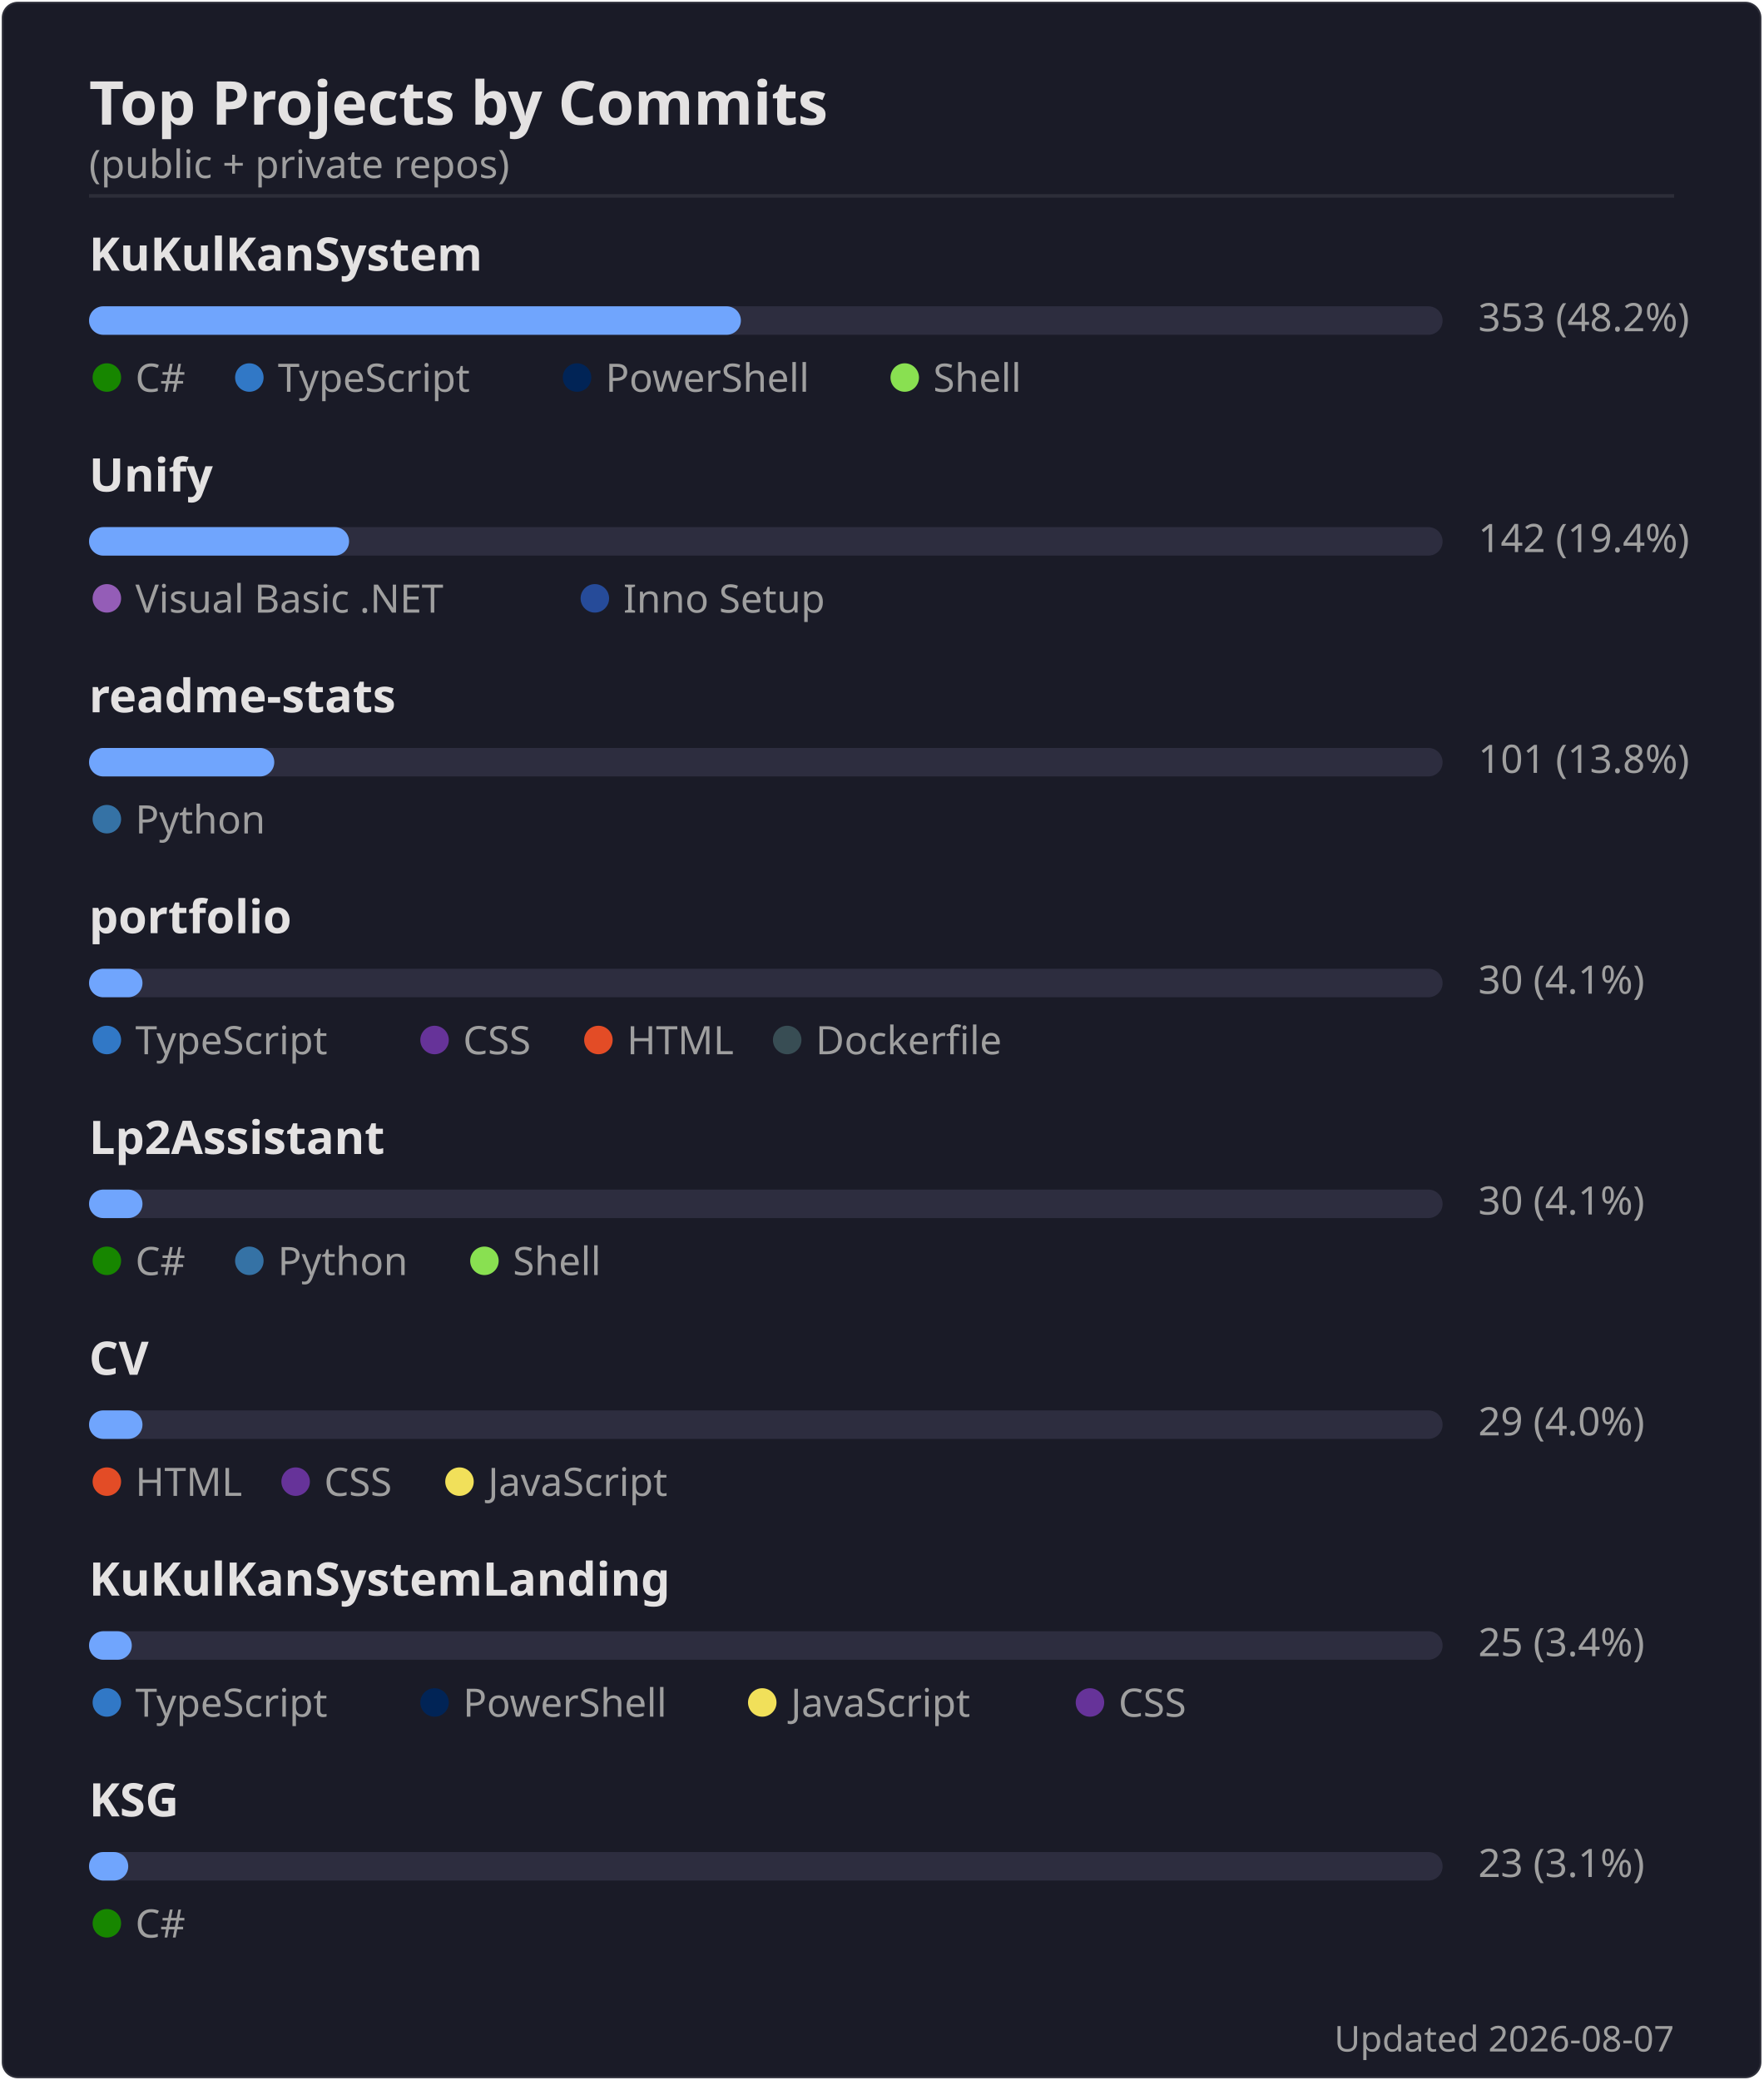
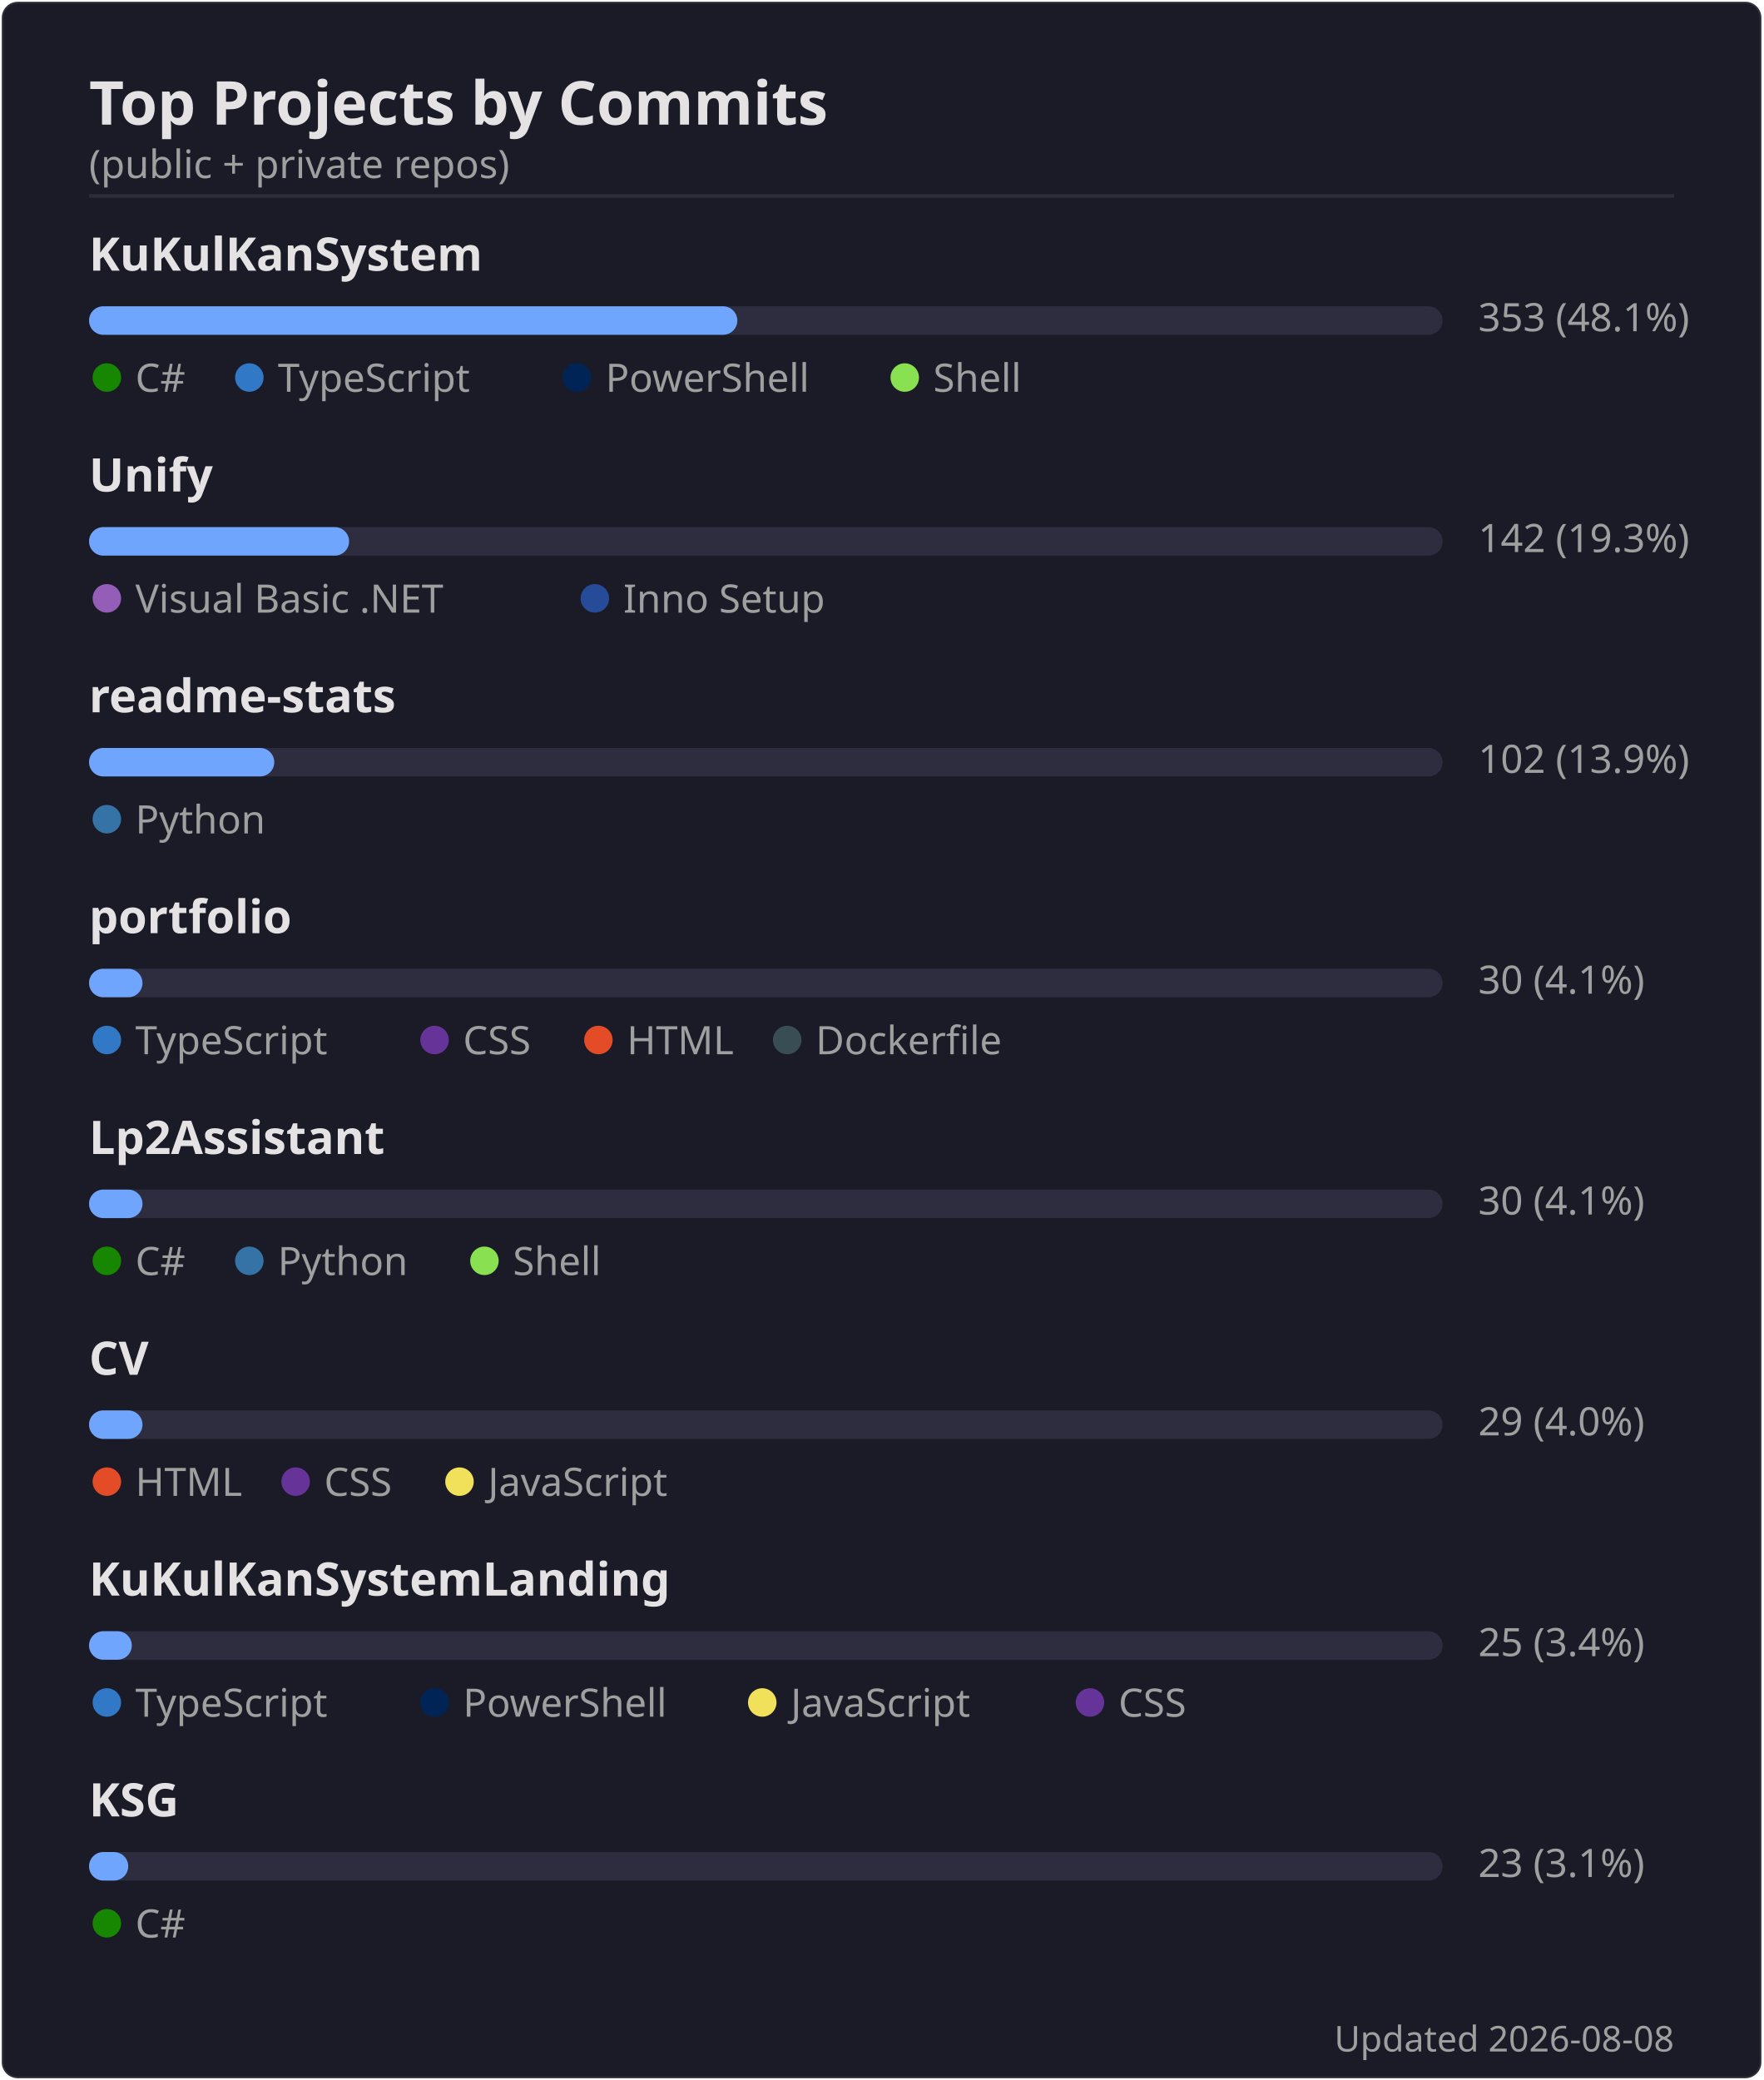
<svg xmlns="http://www.w3.org/2000/svg" width="495" height="584" viewBox="0 0 495 584">
  <rect width="494" height="583" x=".5" y=".5" rx="4.5" fill="#1a1b27" stroke="#e4e2e2" stroke-opacity=".1" />
  <text font-family="'Segoe UI', Ubuntu, 'Helvetica Neue', sans-serif" font-size="17" font-weight="600" fill="#e4e2e2" x="25" y="35" text-anchor="start">Top Projects by Commits</text>
  <text font-family="'Segoe UI', Ubuntu, 'Helvetica Neue', sans-serif" font-size="11" font-weight="400" fill="#9f9f9f" x="25" y="50" text-anchor="start">(public + private repos)</text>
  <line x1="25" x2="470" y1="55" y2="55" stroke="#e4e2e2" stroke-opacity=".1" />
  <text font-family="'Segoe UI', Ubuntu, 'Helvetica Neue', sans-serif" font-size="13" font-weight="600" fill="#e4e2e2" x="25" y="76" text-anchor="start">KuKulKanSystem</text>
  <rect x="25" y="86" width="380" height="8" rx="4" fill="#2d2d3f" />
-   <rect x="25" y="86" width="183" height="8" rx="4" fill="#70a5fd" />
-   <text font-family="'Segoe UI', Ubuntu, 'Helvetica Neue', sans-serif" font-size="11" font-weight="400" fill="#9f9f9f" x="415" y="93" text-anchor="start">353  (48.2%)</text>
+   <rect x="25" y="86" width="182" height="8" rx="4" fill="#70a5fd" />
+   <text font-family="'Segoe UI', Ubuntu, 'Helvetica Neue', sans-serif" font-size="11" font-weight="400" fill="#9f9f9f" x="415" y="93" text-anchor="start">353  (48.1%)</text>
  <circle cx="30" cy="106" r="4" fill="#178600" />
  <text font-family="'Segoe UI', Ubuntu, 'Helvetica Neue', sans-serif" font-size="11" font-weight="400" fill="#9f9f9f" x="38" y="110" text-anchor="start">C#</text>
  <circle cx="70" cy="106" r="4" fill="#3178c6" />
  <text font-family="'Segoe UI', Ubuntu, 'Helvetica Neue', sans-serif" font-size="11" font-weight="400" fill="#9f9f9f" x="78" y="110" text-anchor="start">TypeScript</text>
  <circle cx="162" cy="106" r="4" fill="#012456" />
  <text font-family="'Segoe UI', Ubuntu, 'Helvetica Neue', sans-serif" font-size="11" font-weight="400" fill="#9f9f9f" x="170" y="110" text-anchor="start">PowerShell</text>
  <circle cx="254" cy="106" r="4" fill="#89e051" />
  <text font-family="'Segoe UI', Ubuntu, 'Helvetica Neue', sans-serif" font-size="11" font-weight="400" fill="#9f9f9f" x="262" y="110" text-anchor="start">Shell</text>
  <text font-family="'Segoe UI', Ubuntu, 'Helvetica Neue', sans-serif" font-size="13" font-weight="600" fill="#e4e2e2" x="25" y="138" text-anchor="start">Unify</text>
  <rect x="25" y="148" width="380" height="8" rx="4" fill="#2d2d3f" />
  <rect x="25" y="148" width="73" height="8" rx="4" fill="#70a5fd" />
-   <text font-family="'Segoe UI', Ubuntu, 'Helvetica Neue', sans-serif" font-size="11" font-weight="400" fill="#9f9f9f" x="415" y="155" text-anchor="start">142  (19.4%)</text>
+   <text font-family="'Segoe UI', Ubuntu, 'Helvetica Neue', sans-serif" font-size="11" font-weight="400" fill="#9f9f9f" x="415" y="155" text-anchor="start">142  (19.3%)</text>
  <circle cx="30" cy="168" r="4" fill="#945db7" />
  <text font-family="'Segoe UI', Ubuntu, 'Helvetica Neue', sans-serif" font-size="11" font-weight="400" fill="#9f9f9f" x="38" y="172" text-anchor="start">Visual Basic .NET</text>
  <circle cx="167" cy="168" r="4" fill="#264b99" />
  <text font-family="'Segoe UI', Ubuntu, 'Helvetica Neue', sans-serif" font-size="11" font-weight="400" fill="#9f9f9f" x="175" y="172" text-anchor="start">Inno Setup</text>
  <text font-family="'Segoe UI', Ubuntu, 'Helvetica Neue', sans-serif" font-size="13" font-weight="600" fill="#e4e2e2" x="25" y="200" text-anchor="start">readme-stats</text>
  <rect x="25" y="210" width="380" height="8" rx="4" fill="#2d2d3f" />
  <rect x="25" y="210" width="52" height="8" rx="4" fill="#70a5fd" />
-   <text font-family="'Segoe UI', Ubuntu, 'Helvetica Neue', sans-serif" font-size="11" font-weight="400" fill="#9f9f9f" x="415" y="217" text-anchor="start">101  (13.8%)</text>
+   <text font-family="'Segoe UI', Ubuntu, 'Helvetica Neue', sans-serif" font-size="11" font-weight="400" fill="#9f9f9f" x="415" y="217" text-anchor="start">102  (13.9%)</text>
  <circle cx="30" cy="230" r="4" fill="#3572A5" />
  <text font-family="'Segoe UI', Ubuntu, 'Helvetica Neue', sans-serif" font-size="11" font-weight="400" fill="#9f9f9f" x="38" y="234" text-anchor="start">Python</text>
  <text font-family="'Segoe UI', Ubuntu, 'Helvetica Neue', sans-serif" font-size="13" font-weight="600" fill="#e4e2e2" x="25" y="262" text-anchor="start">portfolio</text>
  <rect x="25" y="272" width="380" height="8" rx="4" fill="#2d2d3f" />
  <rect x="25" y="272" width="15" height="8" rx="4" fill="#70a5fd" />
  <text font-family="'Segoe UI', Ubuntu, 'Helvetica Neue', sans-serif" font-size="11" font-weight="400" fill="#9f9f9f" x="415" y="279" text-anchor="start">30  (4.1%)</text>
  <circle cx="30" cy="292" r="4" fill="#3178c6" />
  <text font-family="'Segoe UI', Ubuntu, 'Helvetica Neue', sans-serif" font-size="11" font-weight="400" fill="#9f9f9f" x="38" y="296" text-anchor="start">TypeScript</text>
  <circle cx="122" cy="292" r="4" fill="#663399" />
  <text font-family="'Segoe UI', Ubuntu, 'Helvetica Neue', sans-serif" font-size="11" font-weight="400" fill="#9f9f9f" x="130" y="296" text-anchor="start">CSS</text>
  <circle cx="168" cy="292" r="4" fill="#e34c26" />
  <text font-family="'Segoe UI', Ubuntu, 'Helvetica Neue', sans-serif" font-size="11" font-weight="400" fill="#9f9f9f" x="176" y="296" text-anchor="start">HTML</text>
  <circle cx="221" cy="292" r="4" fill="#384d54" />
  <text font-family="'Segoe UI', Ubuntu, 'Helvetica Neue', sans-serif" font-size="11" font-weight="400" fill="#9f9f9f" x="229" y="296" text-anchor="start">Dockerfile</text>
  <text font-family="'Segoe UI', Ubuntu, 'Helvetica Neue', sans-serif" font-size="13" font-weight="600" fill="#e4e2e2" x="25" y="324" text-anchor="start">Lp2Assistant</text>
  <rect x="25" y="334" width="380" height="8" rx="4" fill="#2d2d3f" />
  <rect x="25" y="334" width="15" height="8" rx="4" fill="#70a5fd" />
  <text font-family="'Segoe UI', Ubuntu, 'Helvetica Neue', sans-serif" font-size="11" font-weight="400" fill="#9f9f9f" x="415" y="341" text-anchor="start">30  (4.1%)</text>
  <circle cx="30" cy="354" r="4" fill="#178600" />
  <text font-family="'Segoe UI', Ubuntu, 'Helvetica Neue', sans-serif" font-size="11" font-weight="400" fill="#9f9f9f" x="38" y="358" text-anchor="start">C#</text>
  <circle cx="70" cy="354" r="4" fill="#3572A5" />
  <text font-family="'Segoe UI', Ubuntu, 'Helvetica Neue', sans-serif" font-size="11" font-weight="400" fill="#9f9f9f" x="78" y="358" text-anchor="start">Python</text>
  <circle cx="136" cy="354" r="4" fill="#89e051" />
  <text font-family="'Segoe UI', Ubuntu, 'Helvetica Neue', sans-serif" font-size="11" font-weight="400" fill="#9f9f9f" x="144" y="358" text-anchor="start">Shell</text>
  <text font-family="'Segoe UI', Ubuntu, 'Helvetica Neue', sans-serif" font-size="13" font-weight="600" fill="#e4e2e2" x="25" y="386" text-anchor="start">CV</text>
  <rect x="25" y="396" width="380" height="8" rx="4" fill="#2d2d3f" />
  <rect x="25" y="396" width="15" height="8" rx="4" fill="#70a5fd" />
  <text font-family="'Segoe UI', Ubuntu, 'Helvetica Neue', sans-serif" font-size="11" font-weight="400" fill="#9f9f9f" x="415" y="403" text-anchor="start">29  (4.0%)</text>
  <circle cx="30" cy="416" r="4" fill="#e34c26" />
  <text font-family="'Segoe UI', Ubuntu, 'Helvetica Neue', sans-serif" font-size="11" font-weight="400" fill="#9f9f9f" x="38" y="420" text-anchor="start">HTML</text>
  <circle cx="83" cy="416" r="4" fill="#663399" />
  <text font-family="'Segoe UI', Ubuntu, 'Helvetica Neue', sans-serif" font-size="11" font-weight="400" fill="#9f9f9f" x="91" y="420" text-anchor="start">CSS</text>
  <circle cx="129" cy="416" r="4" fill="#f1e05a" />
  <text font-family="'Segoe UI', Ubuntu, 'Helvetica Neue', sans-serif" font-size="11" font-weight="400" fill="#9f9f9f" x="137" y="420" text-anchor="start">JavaScript</text>
  <text font-family="'Segoe UI', Ubuntu, 'Helvetica Neue', sans-serif" font-size="13" font-weight="600" fill="#e4e2e2" x="25" y="448" text-anchor="start">KuKulKanSystemLanding</text>
  <rect x="25" y="458" width="380" height="8" rx="4" fill="#2d2d3f" />
  <rect x="25" y="458" width="12" height="8" rx="4" fill="#70a5fd" />
  <text font-family="'Segoe UI', Ubuntu, 'Helvetica Neue', sans-serif" font-size="11" font-weight="400" fill="#9f9f9f" x="415" y="465" text-anchor="start">25  (3.4%)</text>
  <circle cx="30" cy="478" r="4" fill="#3178c6" />
  <text font-family="'Segoe UI', Ubuntu, 'Helvetica Neue', sans-serif" font-size="11" font-weight="400" fill="#9f9f9f" x="38" y="482" text-anchor="start">TypeScript</text>
  <circle cx="122" cy="478" r="4" fill="#012456" />
  <text font-family="'Segoe UI', Ubuntu, 'Helvetica Neue', sans-serif" font-size="11" font-weight="400" fill="#9f9f9f" x="130" y="482" text-anchor="start">PowerShell</text>
  <circle cx="214" cy="478" r="4" fill="#f1e05a" />
  <text font-family="'Segoe UI', Ubuntu, 'Helvetica Neue', sans-serif" font-size="11" font-weight="400" fill="#9f9f9f" x="222" y="482" text-anchor="start">JavaScript</text>
  <circle cx="306" cy="478" r="4" fill="#663399" />
  <text font-family="'Segoe UI', Ubuntu, 'Helvetica Neue', sans-serif" font-size="11" font-weight="400" fill="#9f9f9f" x="314" y="482" text-anchor="start">CSS</text>
  <text font-family="'Segoe UI', Ubuntu, 'Helvetica Neue', sans-serif" font-size="13" font-weight="600" fill="#e4e2e2" x="25" y="510" text-anchor="start">KSG</text>
  <rect x="25" y="520" width="380" height="8" rx="4" fill="#2d2d3f" />
  <rect x="25" y="520" width="11" height="8" rx="4" fill="#70a5fd" />
  <text font-family="'Segoe UI', Ubuntu, 'Helvetica Neue', sans-serif" font-size="11" font-weight="400" fill="#9f9f9f" x="415" y="527" text-anchor="start">23  (3.1%)</text>
  <circle cx="30" cy="540" r="4" fill="#178600" />
  <text font-family="'Segoe UI', Ubuntu, 'Helvetica Neue', sans-serif" font-size="11" font-weight="400" fill="#9f9f9f" x="38" y="544" text-anchor="start">C#</text>
-   <text font-family="'Segoe UI', Ubuntu, 'Helvetica Neue', sans-serif" font-size="10" font-weight="400" fill="#9f9f9f" x="470" y="576" text-anchor="end">Updated 2026-08-07</text>
+   <text font-family="'Segoe UI', Ubuntu, 'Helvetica Neue', sans-serif" font-size="10" font-weight="400" fill="#9f9f9f" x="470" y="576" text-anchor="end">Updated 2026-08-08</text>
</svg>
